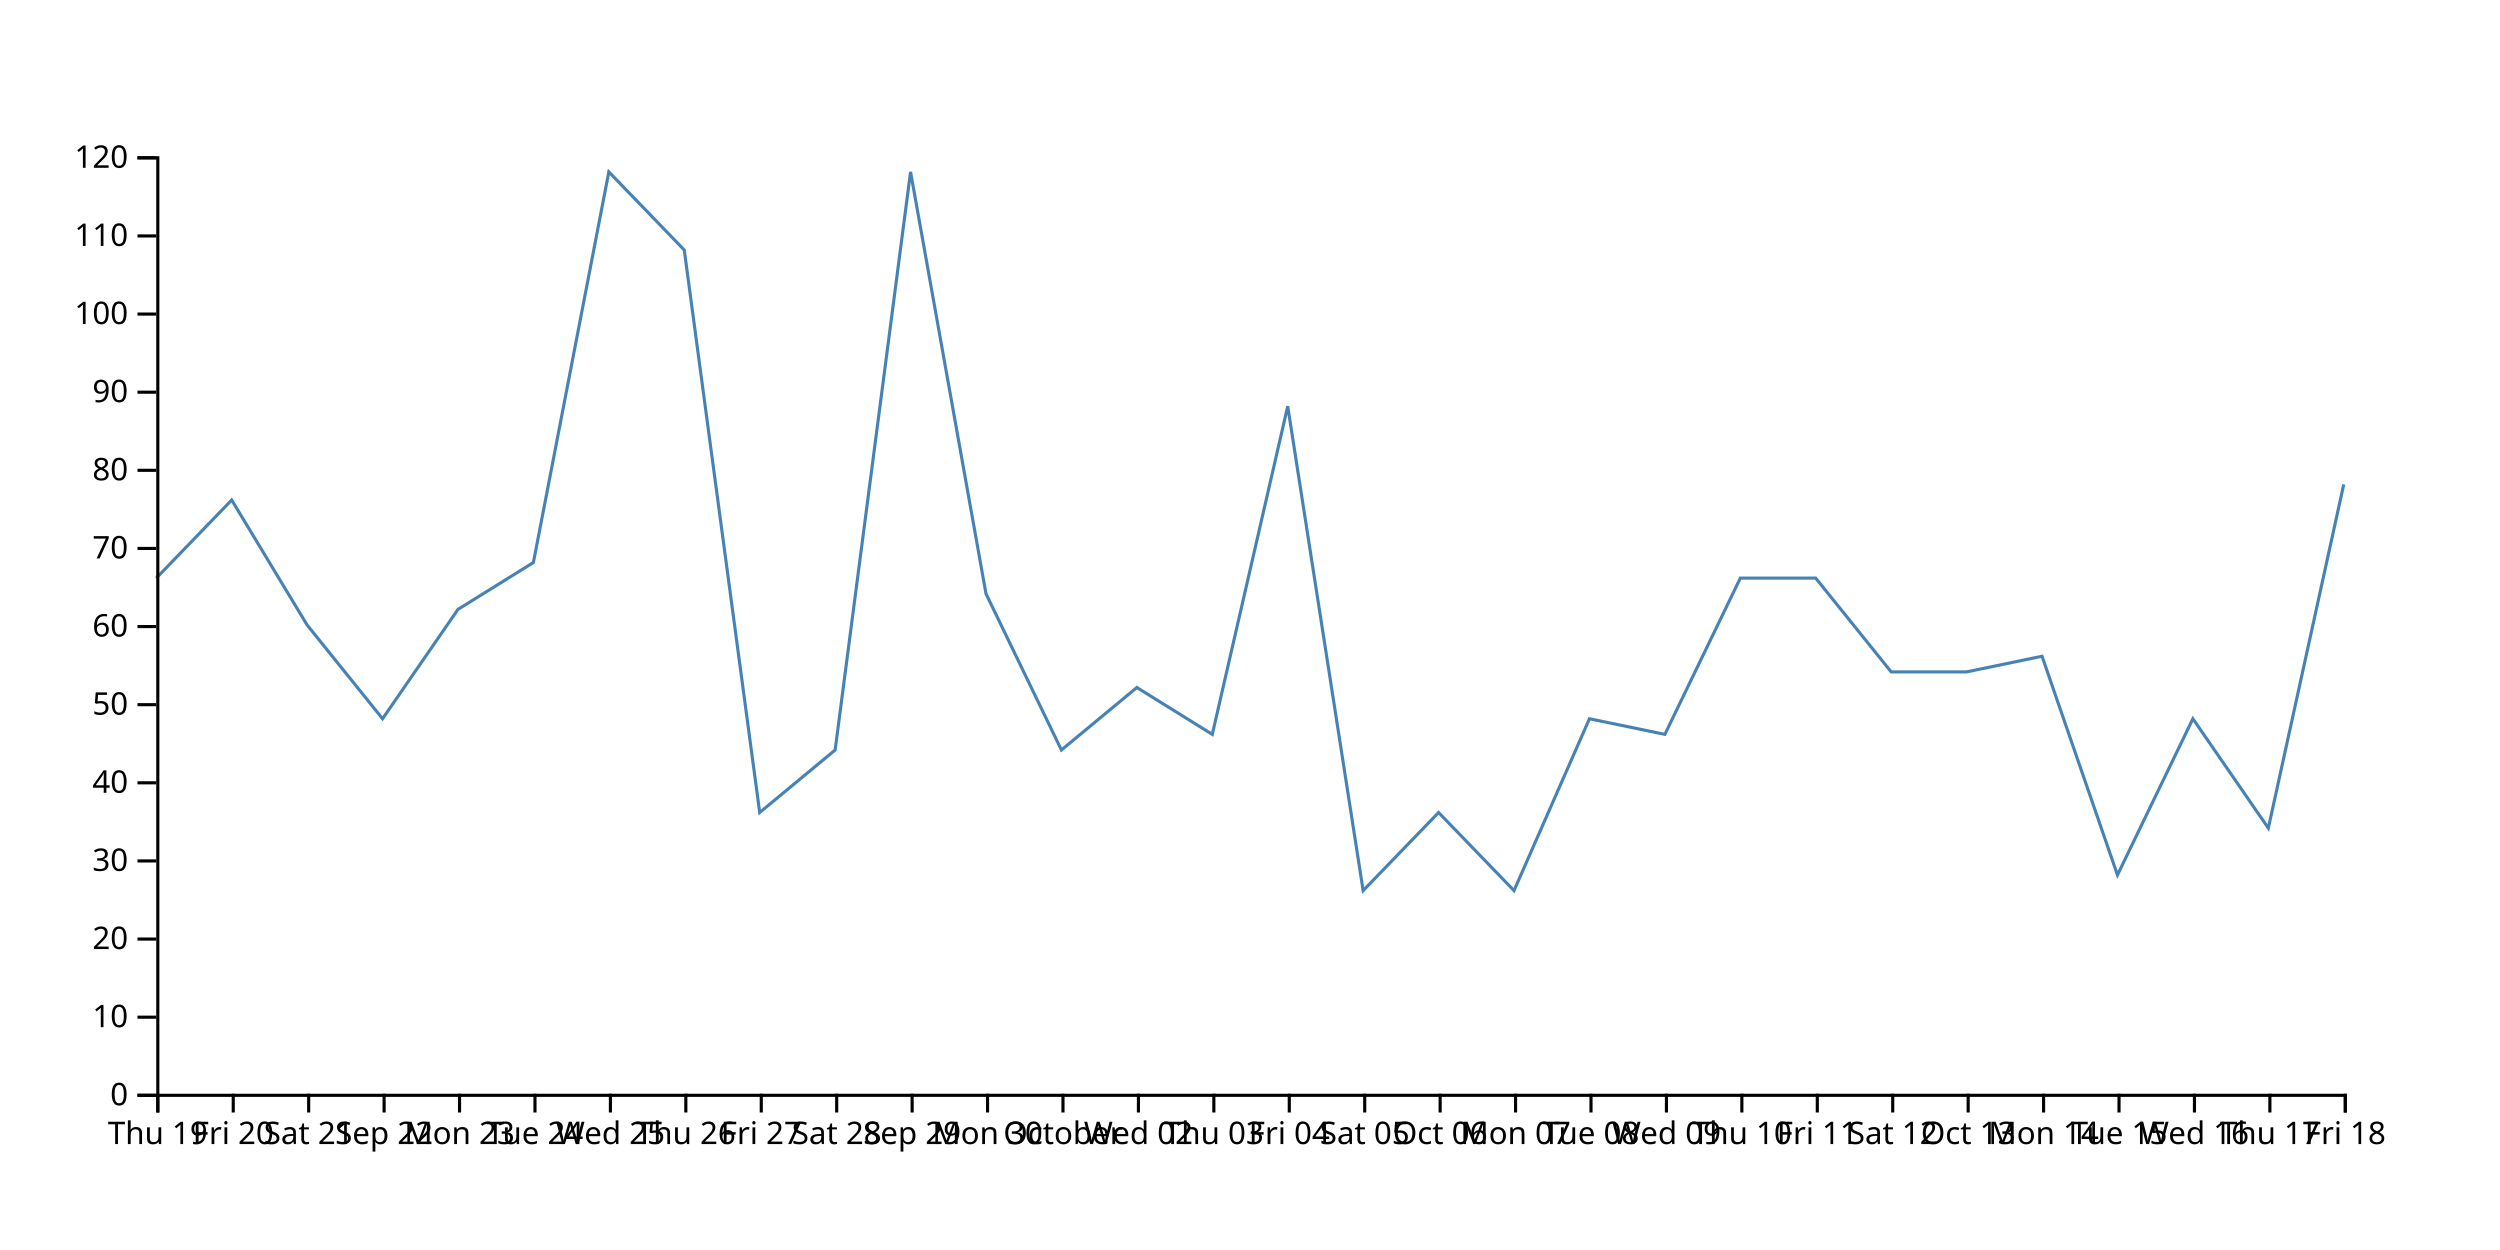
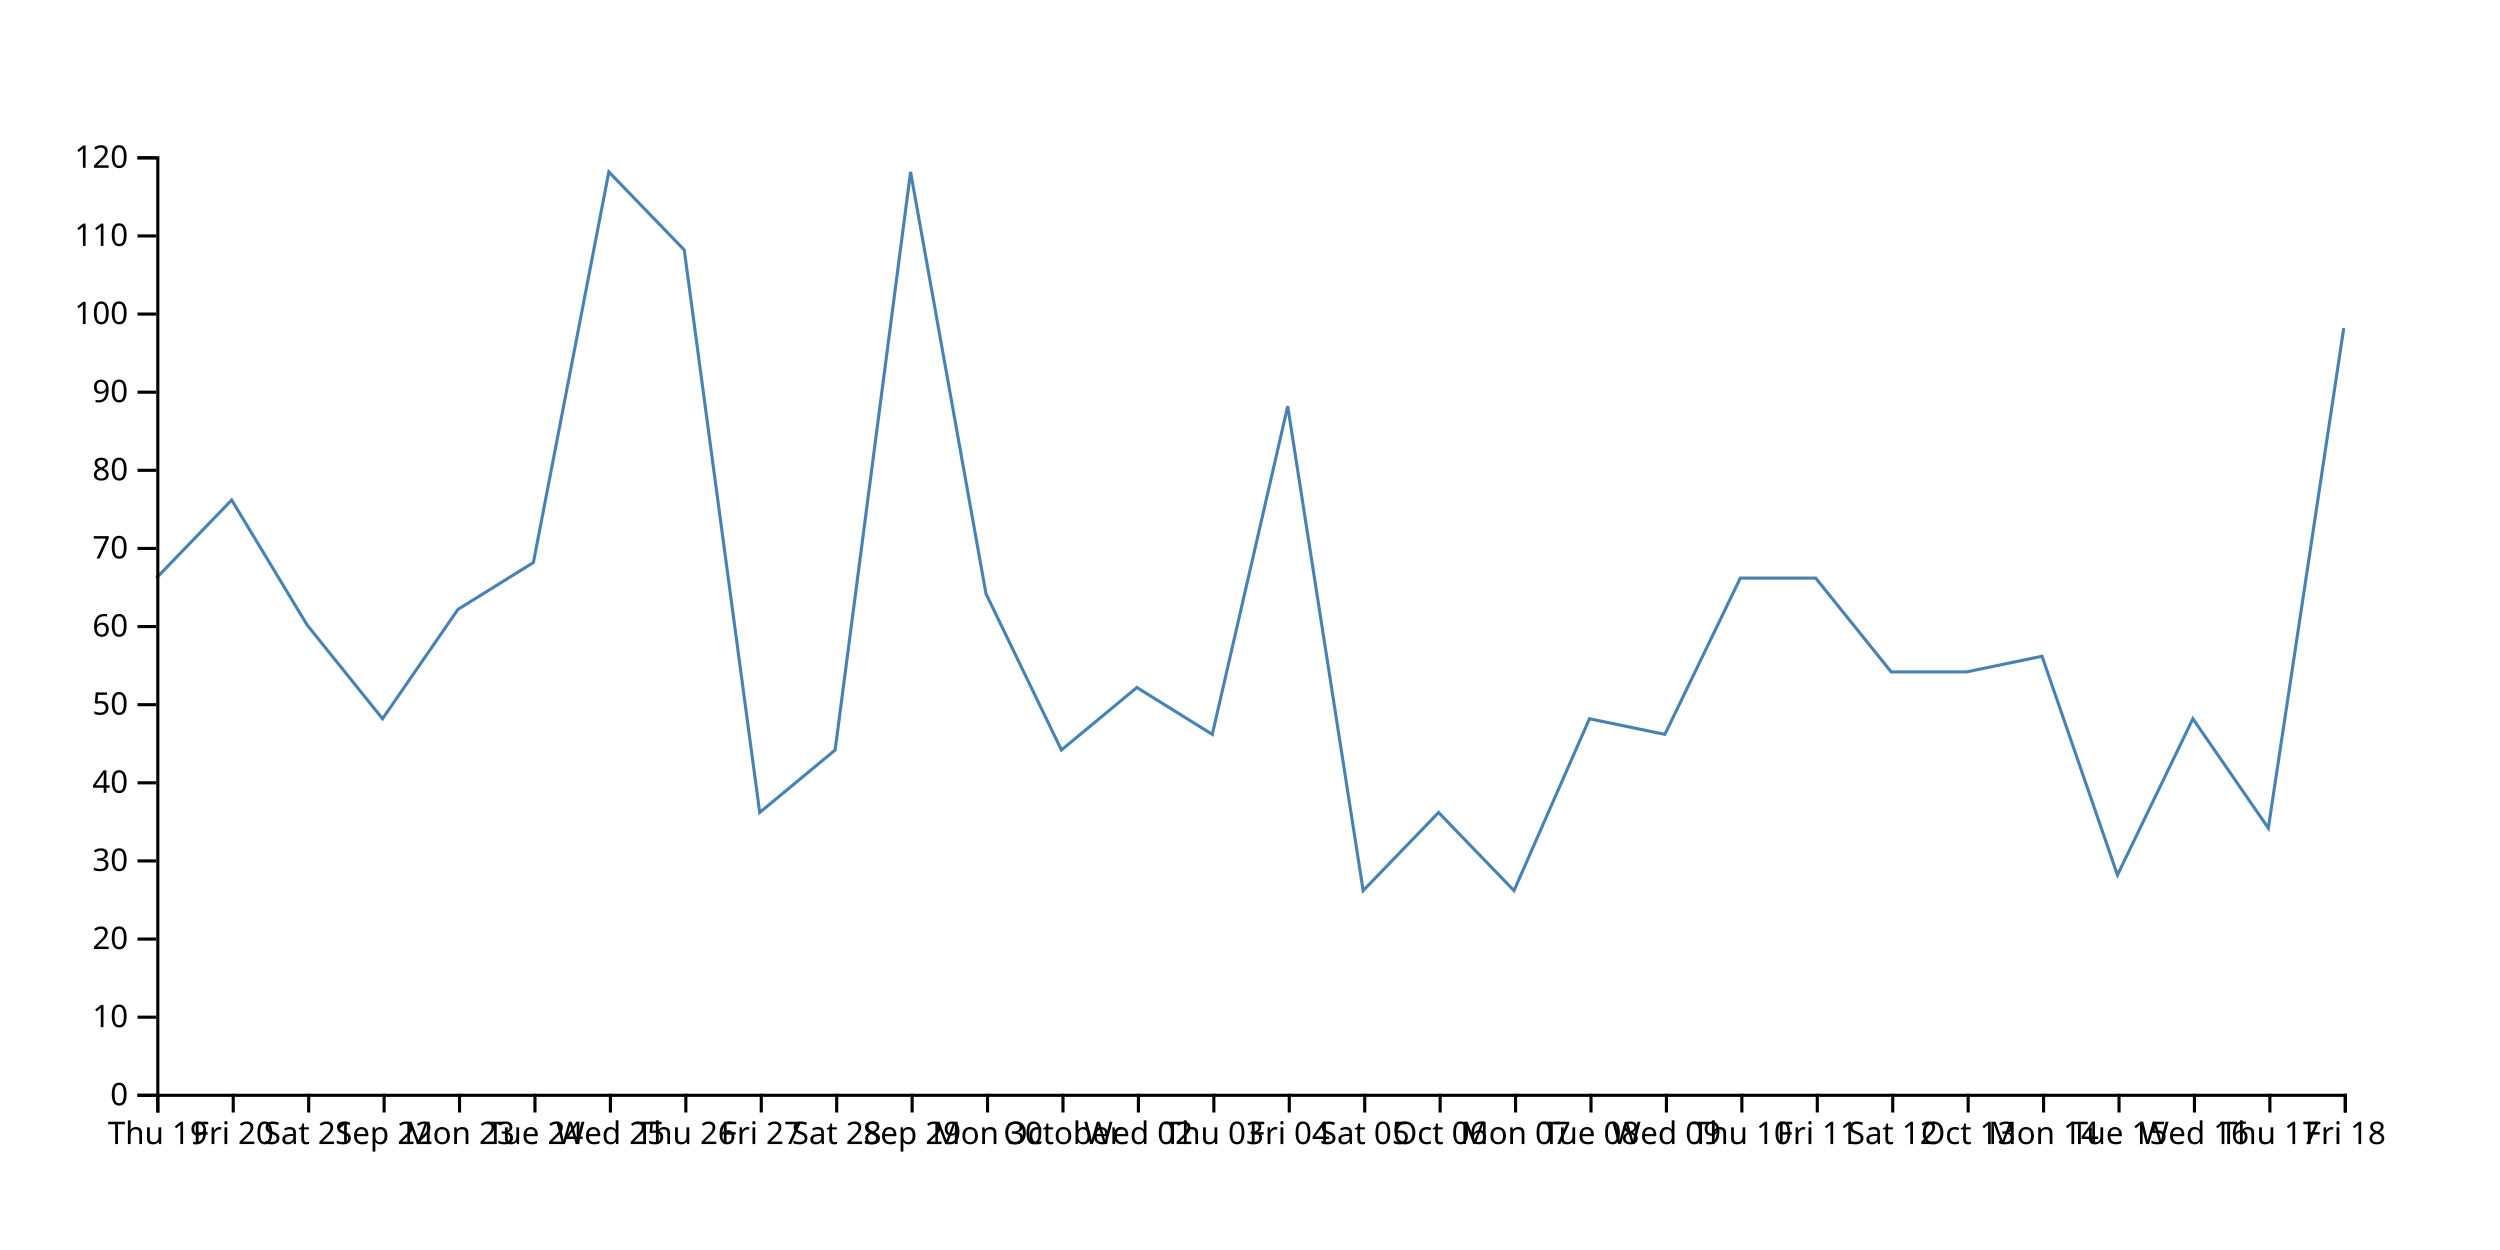
<svg xmlns="http://www.w3.org/2000/svg" width="800" height="400">
-   <path d="M750,155L725.862,265L701.724,230L677.586,280L653.448,210L629.31,215L605.172,215L581.034,185L556.897,185L532.759,235L508.621,230L484.483,285L460.345,260L436.207,285L412.069,130L387.931,235L363.793,220L339.655,240L315.517,190L291.379,55L267.241,240L243.103,260L218.966,80L194.828,55L170.69,180L146.552,195L122.414,230L98.276,200L74.138,160L50,185" fill="none" stroke="steelblue" />
+   <path d="M750,105L725.862,265L701.724,230L677.586,280L653.448,210L629.31,215L605.172,215L581.034,185L556.897,185L532.759,235L508.621,230L484.483,285L460.345,260L436.207,285L412.069,130L387.931,235L363.793,220L339.655,240L315.517,190L291.379,55L267.241,240L243.103,260L218.966,80L194.828,55L170.69,180L146.552,195L122.414,230L98.276,200L74.138,160L50,185" fill="none" stroke="steelblue" />
  <g transform="translate(0,350)" fill="none" font-size="10" font-family="sans-serif" text-anchor="middle">
    <path class="domain" stroke="currentColor" d="M50.5,6V0.5H750.5V6" />
    <g class="tick" opacity="1" transform="translate(50.5,0)">
      <line stroke="currentColor" y2="6" />
      <text fill="currentColor" y="9" dy="0.71em">Thu 19</text>
    </g>
    <g class="tick" opacity="1" transform="translate(74.63793,0)">
      <line stroke="currentColor" y2="6" />
      <text fill="currentColor" y="9" dy="0.71em">Fri 20</text>
    </g>
    <g class="tick" opacity="1" transform="translate(98.77586,0)">
      <line stroke="currentColor" y2="6" />
      <text fill="currentColor" y="9" dy="0.71em">Sat 21</text>
    </g>
    <g class="tick" opacity="1" transform="translate(122.9138,0)">
      <line stroke="currentColor" y2="6" />
      <text fill="currentColor" y="9" dy="0.71em">Sep 22</text>
    </g>
    <g class="tick" opacity="1" transform="translate(147.0517,0)">
      <line stroke="currentColor" y2="6" />
      <text fill="currentColor" y="9" dy="0.71em">Mon 23</text>
    </g>
    <g class="tick" opacity="1" transform="translate(171.1897,0)">
      <line stroke="currentColor" y2="6" />
      <text fill="currentColor" y="9" dy="0.71em">Tue 24</text>
    </g>
    <g class="tick" opacity="1" transform="translate(195.3276,0)">
      <line stroke="currentColor" y2="6" />
      <text fill="currentColor" y="9" dy="0.71em">Wed 25</text>
    </g>
    <g class="tick" opacity="1" transform="translate(219.4655,0)">
      <line stroke="currentColor" y2="6" />
      <text fill="currentColor" y="9" dy="0.71em">Thu 26</text>
    </g>
    <g class="tick" opacity="1" transform="translate(243.6034,0)">
      <line stroke="currentColor" y2="6" />
      <text fill="currentColor" y="9" dy="0.71em">Fri 27</text>
    </g>
    <g class="tick" opacity="1" transform="translate(267.7414,0)">
      <line stroke="currentColor" y2="6" />
      <text fill="currentColor" y="9" dy="0.71em">Sat 28</text>
    </g>
    <g class="tick" opacity="1" transform="translate(291.8793,0)">
      <line stroke="currentColor" y2="6" />
      <text fill="currentColor" y="9" dy="0.71em">Sep 29</text>
    </g>
    <g class="tick" opacity="1" transform="translate(316.0172,0)">
      <line stroke="currentColor" y2="6" />
      <text fill="currentColor" y="9" dy="0.71em">Mon 30</text>
    </g>
    <g class="tick" opacity="1" transform="translate(340.1552,0)">
      <line stroke="currentColor" y2="6" />
      <text fill="currentColor" y="9" dy="0.71em">October</text>
    </g>
    <g class="tick" opacity="1" transform="translate(364.2931,0)">
      <line stroke="currentColor" y2="6" />
      <text fill="currentColor" y="9" dy="0.71em">Wed 02</text>
    </g>
    <g class="tick" opacity="1" transform="translate(388.431,0)">
      <line stroke="currentColor" y2="6" />
      <text fill="currentColor" y="9" dy="0.71em">Thu 03</text>
    </g>
    <g class="tick" opacity="1" transform="translate(412.569,0)">
      <line stroke="currentColor" y2="6" />
      <text fill="currentColor" y="9" dy="0.71em">Fri 04</text>
    </g>
    <g class="tick" opacity="1" transform="translate(436.7069,0)">
      <line stroke="currentColor" y2="6" />
      <text fill="currentColor" y="9" dy="0.71em">Sat 05</text>
    </g>
    <g class="tick" opacity="1" transform="translate(460.8448,0)">
      <line stroke="currentColor" y2="6" />
      <text fill="currentColor" y="9" dy="0.71em">Oct 06</text>
    </g>
    <g class="tick" opacity="1" transform="translate(484.9828,0)">
      <line stroke="currentColor" y2="6" />
      <text fill="currentColor" y="9" dy="0.71em">Mon 07</text>
    </g>
    <g class="tick" opacity="1" transform="translate(509.1207,0)">
      <line stroke="currentColor" y2="6" />
      <text fill="currentColor" y="9" dy="0.71em">Tue 08</text>
    </g>
    <g class="tick" opacity="1" transform="translate(533.2586,0)">
      <line stroke="currentColor" y2="6" />
      <text fill="currentColor" y="9" dy="0.71em">Wed 09</text>
    </g>
    <g class="tick" opacity="1" transform="translate(557.3966,0)">
      <line stroke="currentColor" y2="6" />
      <text fill="currentColor" y="9" dy="0.71em">Thu 10</text>
    </g>
    <g class="tick" opacity="1" transform="translate(581.5345,0)">
      <line stroke="currentColor" y2="6" />
      <text fill="currentColor" y="9" dy="0.71em">Fri 11</text>
    </g>
    <g class="tick" opacity="1" transform="translate(605.6724,0)">
      <line stroke="currentColor" y2="6" />
      <text fill="currentColor" y="9" dy="0.71em">Sat 12</text>
    </g>
    <g class="tick" opacity="1" transform="translate(629.8103,0)">
      <line stroke="currentColor" y2="6" />
      <text fill="currentColor" y="9" dy="0.71em">Oct 13</text>
    </g>
    <g class="tick" opacity="1" transform="translate(653.9483,0)">
      <line stroke="currentColor" y2="6" />
      <text fill="currentColor" y="9" dy="0.71em">Mon 14</text>
    </g>
    <g class="tick" opacity="1" transform="translate(678.0862,0)">
      <line stroke="currentColor" y2="6" />
      <text fill="currentColor" y="9" dy="0.71em">Tue 15</text>
    </g>
    <g class="tick" opacity="1" transform="translate(702.2241,0)">
      <line stroke="currentColor" y2="6" />
      <text fill="currentColor" y="9" dy="0.71em">Wed 16</text>
    </g>
    <g class="tick" opacity="1" transform="translate(726.3621,0)">
      <line stroke="currentColor" y2="6" />
      <text fill="currentColor" y="9" dy="0.71em">Thu 17</text>
    </g>
    <g class="tick" opacity="1" transform="translate(750.5,0)">
      <line stroke="currentColor" y2="6" />
      <text fill="currentColor" y="9" dy="0.71em">Fri 18</text>
    </g>
  </g>
  <g transform="translate(50,0)" fill="none" font-size="10" font-family="sans-serif" text-anchor="end">
    <path class="domain" stroke="currentColor" d="M-6,350.5H0.5V50.5H-6" />
    <g class="tick" opacity="1" transform="translate(0,350.5)">
      <line stroke="currentColor" x2="-6" />
      <text fill="currentColor" x="-9" dy="0.32em">0</text>
    </g>
    <g class="tick" opacity="1" transform="translate(0,325.5)">
      <line stroke="currentColor" x2="-6" />
      <text fill="currentColor" x="-9" dy="0.32em">10</text>
    </g>
    <g class="tick" opacity="1" transform="translate(0,300.5)">
      <line stroke="currentColor" x2="-6" />
      <text fill="currentColor" x="-9" dy="0.32em">20</text>
    </g>
    <g class="tick" opacity="1" transform="translate(0,275.5)">
      <line stroke="currentColor" x2="-6" />
      <text fill="currentColor" x="-9" dy="0.32em">30</text>
    </g>
    <g class="tick" opacity="1" transform="translate(0,250.5)">
      <line stroke="currentColor" x2="-6" />
      <text fill="currentColor" x="-9" dy="0.32em">40</text>
    </g>
    <g class="tick" opacity="1" transform="translate(0,225.5)">
      <line stroke="currentColor" x2="-6" />
      <text fill="currentColor" x="-9" dy="0.32em">50</text>
    </g>
    <g class="tick" opacity="1" transform="translate(0,200.5)">
      <line stroke="currentColor" x2="-6" />
      <text fill="currentColor" x="-9" dy="0.32em">60</text>
    </g>
    <g class="tick" opacity="1" transform="translate(0,175.5)">
      <line stroke="currentColor" x2="-6" />
      <text fill="currentColor" x="-9" dy="0.32em">70</text>
    </g>
    <g class="tick" opacity="1" transform="translate(0,150.5)">
      <line stroke="currentColor" x2="-6" />
      <text fill="currentColor" x="-9" dy="0.32em">80</text>
    </g>
    <g class="tick" opacity="1" transform="translate(0,125.5)">
      <line stroke="currentColor" x2="-6" />
      <text fill="currentColor" x="-9" dy="0.32em">90</text>
    </g>
    <g class="tick" opacity="1" transform="translate(0,100.5)">
      <line stroke="currentColor" x2="-6" />
      <text fill="currentColor" x="-9" dy="0.32em">100</text>
    </g>
    <g class="tick" opacity="1" transform="translate(0,75.5)">
      <line stroke="currentColor" x2="-6" />
      <text fill="currentColor" x="-9" dy="0.32em">110</text>
    </g>
    <g class="tick" opacity="1" transform="translate(0,50.5)">
      <line stroke="currentColor" x2="-6" />
      <text fill="currentColor" x="-9" dy="0.32em">120</text>
    </g>
  </g>
</svg>
